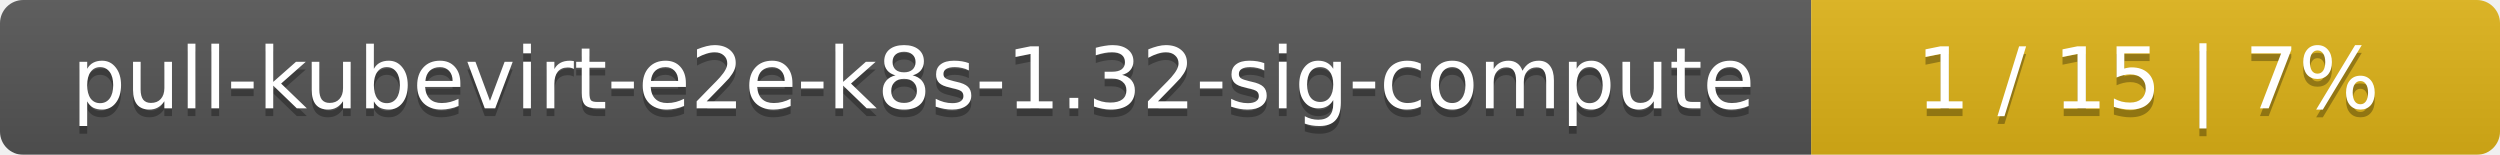
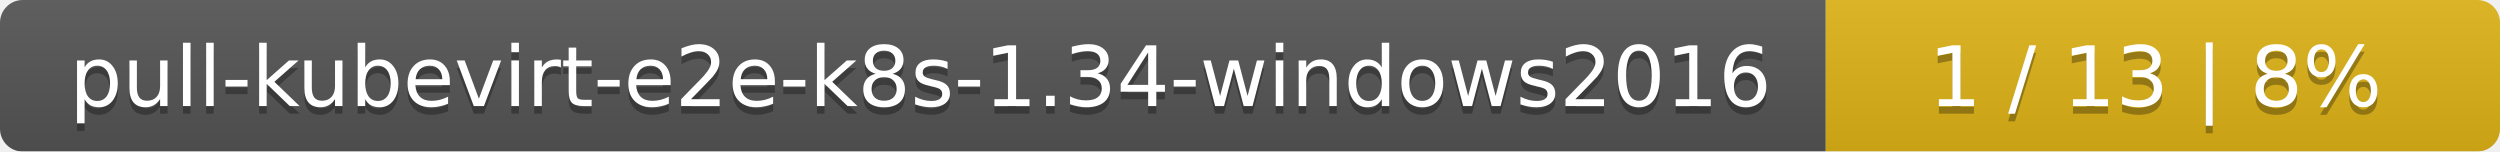
- <svg xmlns="http://www.w3.org/2000/svg" width="323" height="20">
+ <svg xmlns="http://www.w3.org/2000/svg" width="330" height="20">
  <linearGradient id="smooth" x2="0" y2="100%">
    <stop offset="0" stop-color="#bbb" stop-opacity=".1" />
    <stop offset="1" stop-opacity=".1" />
  </linearGradient>
  <mask id="round">
-     <rect width="323" height="20" rx="3" fill="#fff" />
+     <rect width="330" height="20" rx="3" fill="#fff" />
  </mask>
  <g mask="url(#round)">
-     <rect width="234" height="20" fill="#555" />
-     <rect x="234" width="89" height="20" fill="#dfb317" />
-     <rect width="323" height="20" fill="url(#smooth)" />
+     <rect width="241" height="20" fill="#555" />
+     <rect x="241" width="89" height="20" fill="#dfb317" />
+     <rect width="330" height="20" fill="url(#smooth)" />
  </g>
  <g fill="#fff" text-anchor="middle" font-family="DejaVu Sans,Verdana,Geneva,sans-serif" font-size="11">
-     <text x="118" y="15" fill="#010101" fill-opacity=".3">pull-kubevirt-e2e-k8s-1.32-sig-compute</text>
-     <text x="118" y="14">pull-kubevirt-e2e-k8s-1.32-sig-compute</text>
-     <text x="277.5" y="15" fill="#010101" fill-opacity=".3">1 / 15    |    7%</text>
-     <text x="277.5" y="14">1 / 15    |    7%</text>
+     <text x="121.5" y="15" fill="#010101" fill-opacity=".3">pull-kubevirt-e2e-k8s-1.34-windows2016</text>
+     <text x="121.5" y="14">pull-kubevirt-e2e-k8s-1.34-windows2016</text>
+     <text x="284.5" y="15" fill="#010101" fill-opacity=".3">1 / 13    |    8%</text>
+     <text x="284.5" y="14">1 / 13    |    8%</text>
  </g>
</svg>
